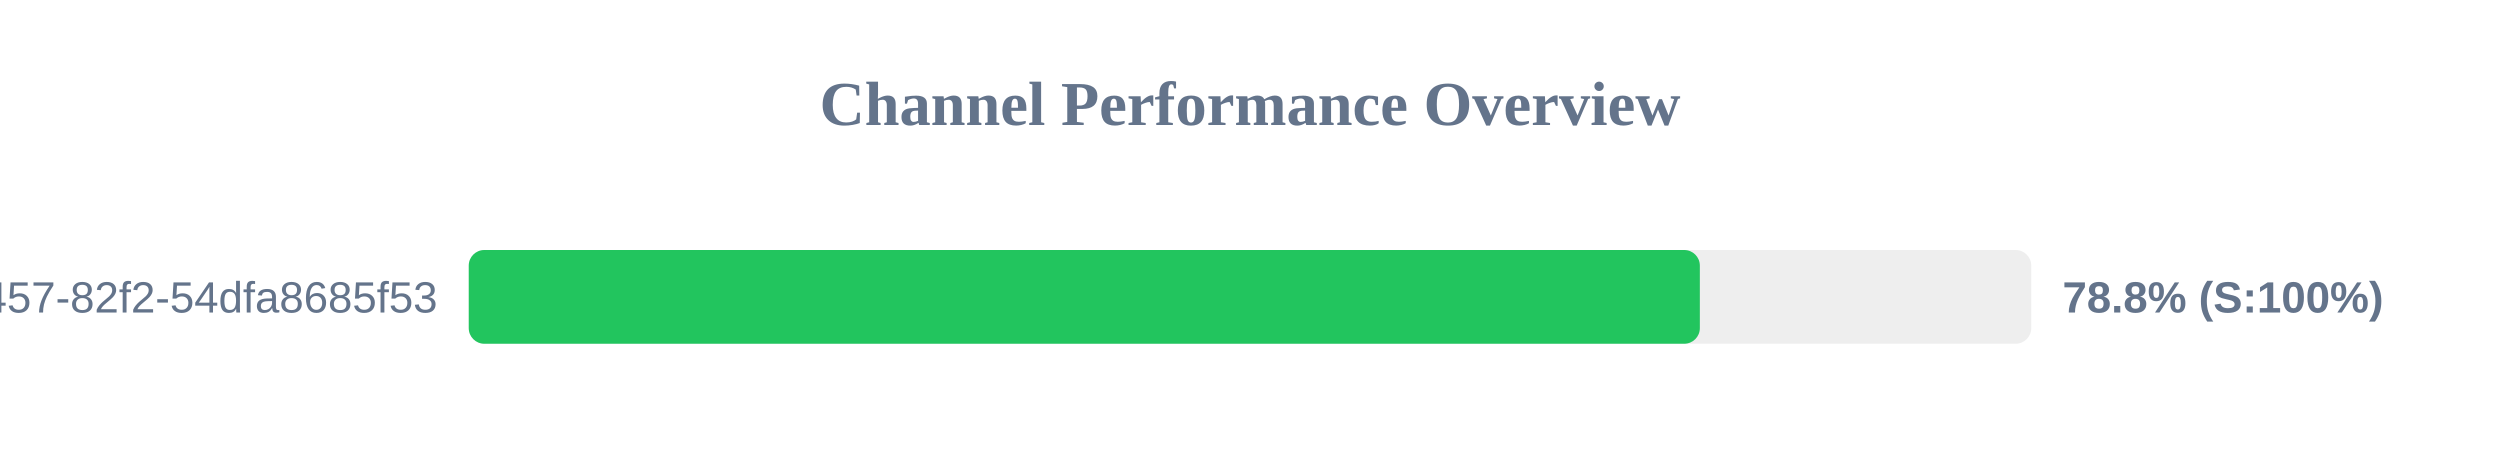
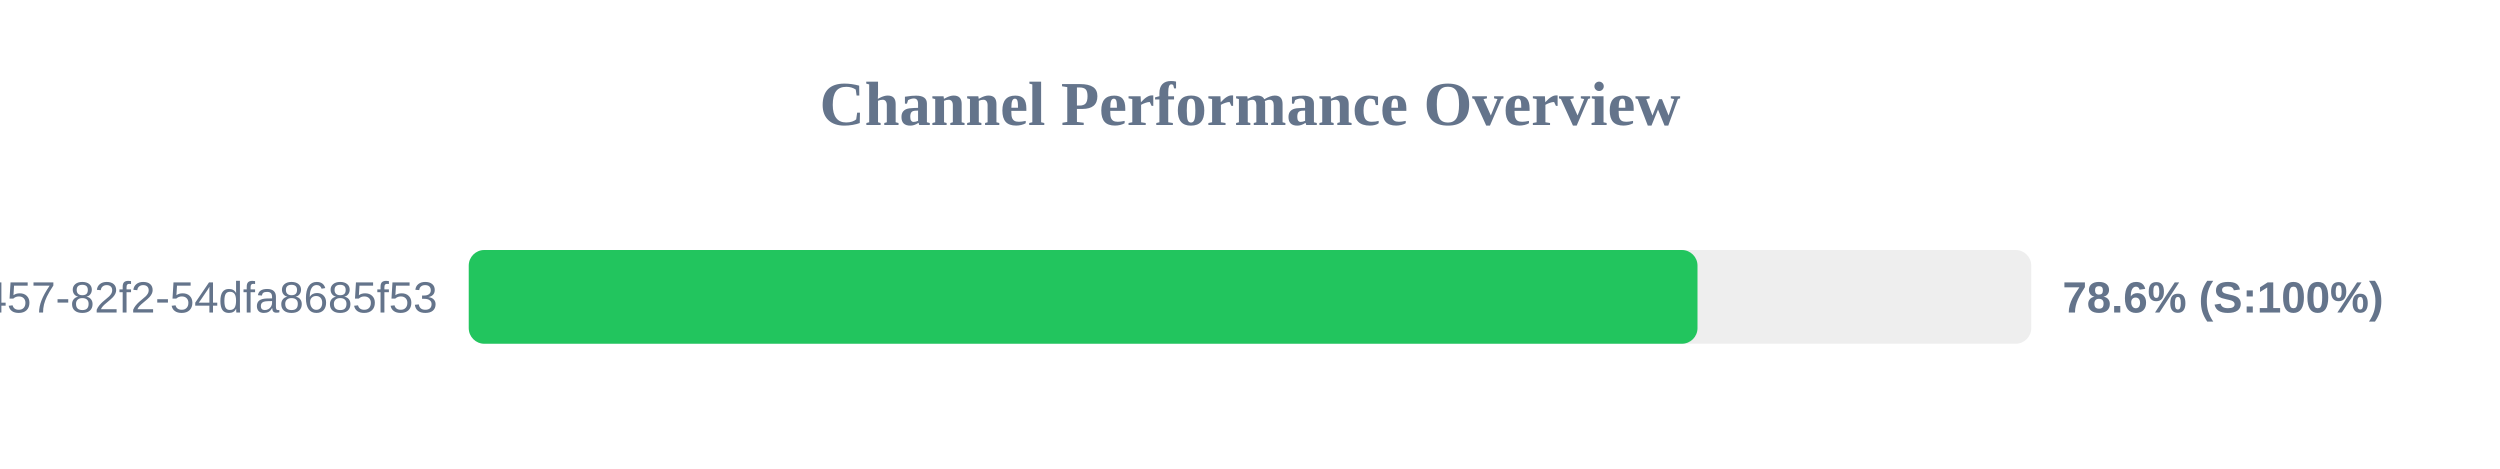
<svg xmlns="http://www.w3.org/2000/svg" width="800" height="150" version="1.1">
  <style>
        .row { font: 14px Arial; fill: #64748b; }
        .score { font: bold 14px Arial; fill: #64748b; }
    </style>
  <text x="400" y="40" text-anchor="middle" font-size="20px" font-weight="bold" fill="#64748b">Channel Performance Overview</text>
  <rect x="150" y="80" width="500" height="30" fill="#eee" rx="5" />
-   <rect x="150" y="80" width="393.95" height="30" fill="#22c55e" rx="5" />
+   <rect x="150" y="80" width="393.2" height="30" fill="#22c55e" rx="5" />
  <text x="140" y="100" text-anchor="end" class="row">?uuid=413c8b50-96bf-4457-82f2-54dfa8685f53</text>
-   <text x="660" y="100" text-anchor="start" class="score">78.8% (S:100%)</text>
+   <text x="660" y="100" text-anchor="start" class="score">78.6% (S:100%)</text>
</svg>
